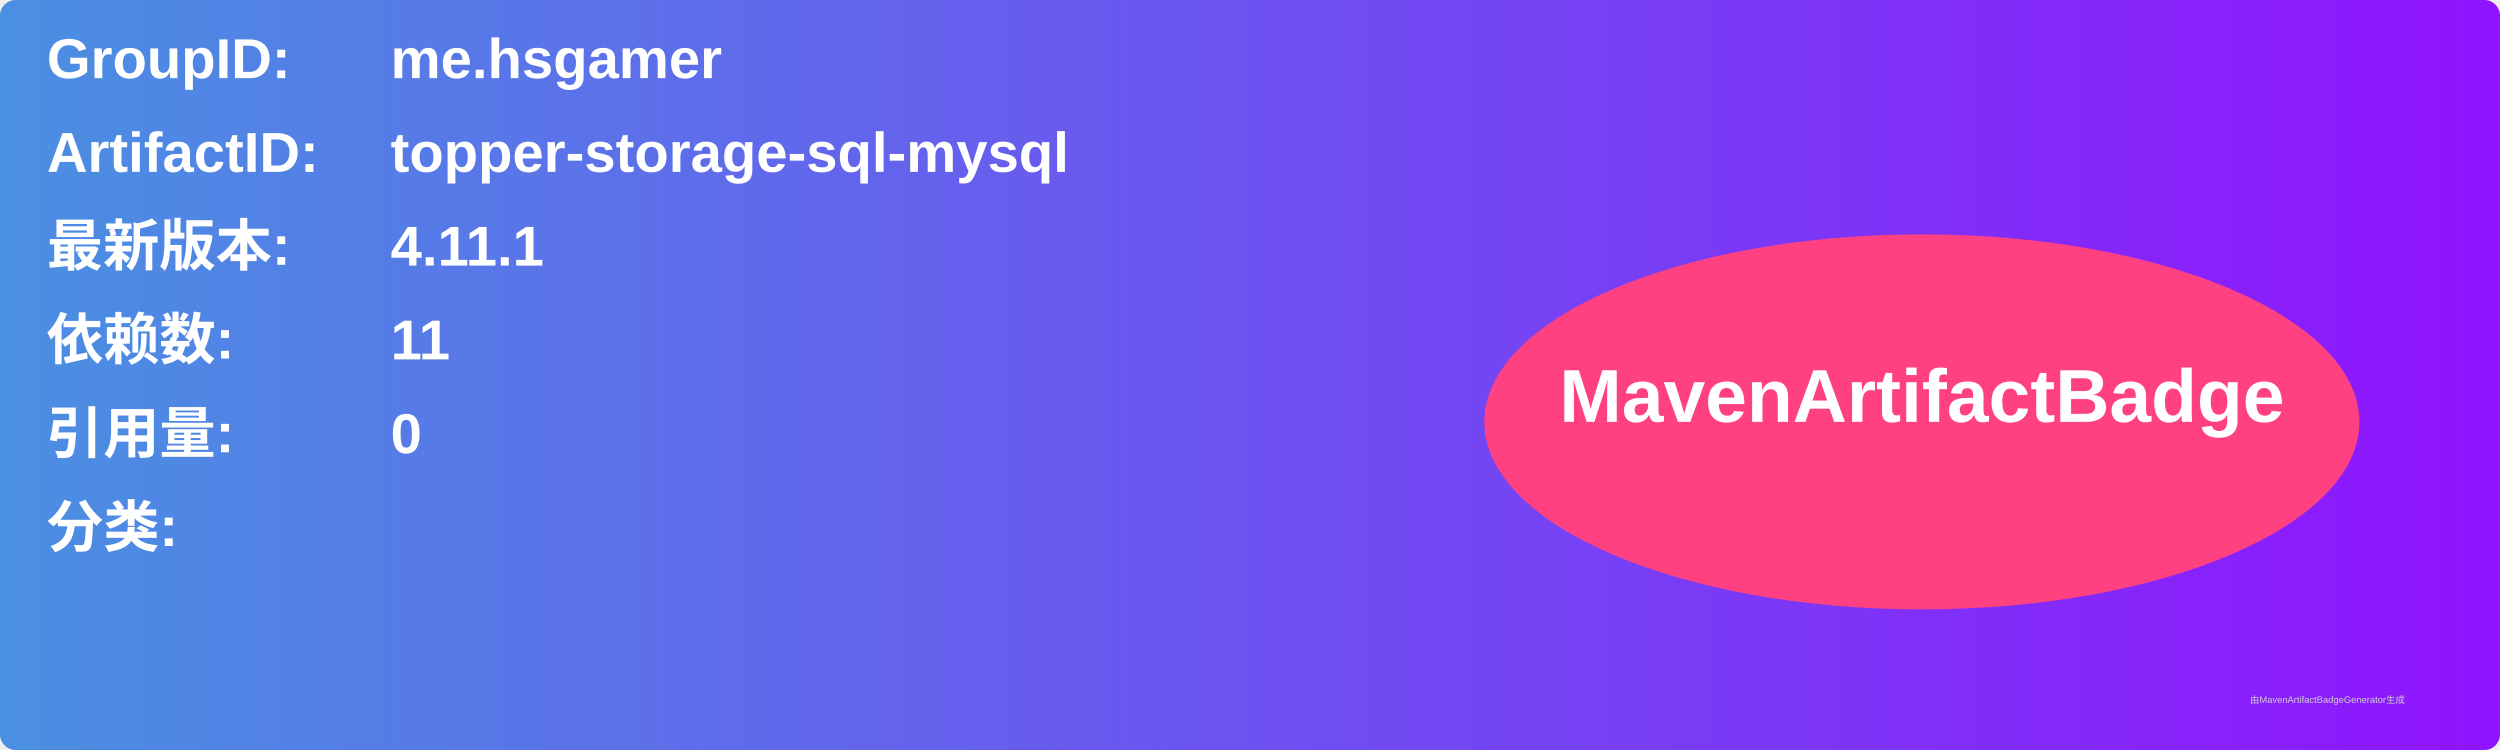
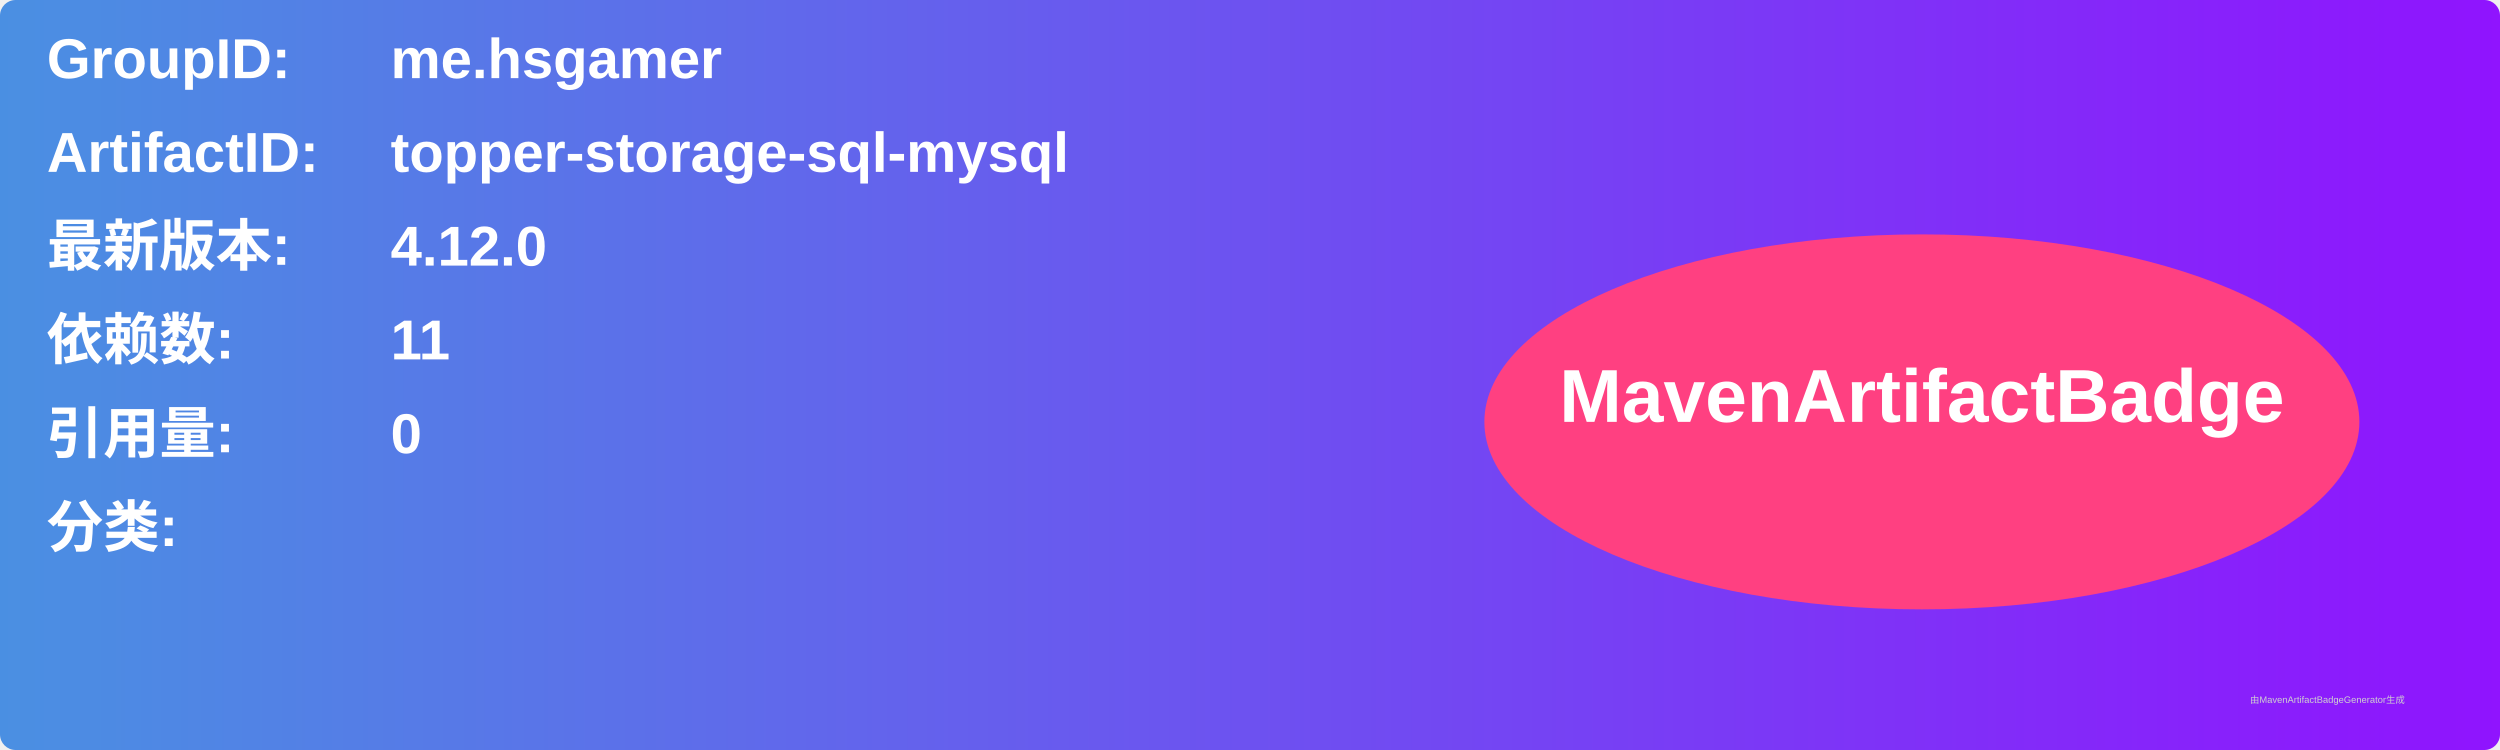
<svg xmlns="http://www.w3.org/2000/svg" width="800" height="240" viewBox="0 0 800 240">
  <linearGradient id="grad" x1="0%" y1="0%" x2="100%" y2="0%">
    <stop offset="0%" stop-color="#4a90e2" />
    <stop offset="100%" stop-color="#9013fe" />
  </linearGradient>
  <rect width="100%" height="100%" rx="5" ry="5" fill="url(#grad)" />
  <g transform="translate(15, 15)">
    <text x="0" y="10" font-family="Arial" font-size="18" fill="white" font-weight="bold" width="260">GroupID:</text>
    <text x="110" y="10" font-family="Arial" font-size="18" fill="white" font-weight="bold" width="460">me.hsgamer</text>
    <text x="0" y="40" font-family="Arial" font-size="18" fill="white" font-weight="bold" width="260">ArtifactID:</text>
    <text x="110" y="40" font-family="Arial" font-size="18" fill="white" font-weight="bold" width="460">topper-storage-sql-mysql</text>
    <text x="0" y="70" font-family="Arial" font-size="18" fill="white" font-weight="bold">最新版本:</text>
    <text x="110" y="70" font-family="Arial" font-size="18" fill="white" font-weight="bold">
-       <tspan font-weight="bold">4.11.1</tspan>
+       <tspan font-weight="bold">4.12.0</tspan>
    </text>
    <text x="0" y="100" font-family="Arial" font-size="18" fill="white" font-weight="bold">依赖数: </text>
    <text x="110" y="100" font-family="Arial" font-size="18" fill="white">
      <tspan font-weight="bold">11</tspan>
    </text>
    <text x="0" y="130" font-family="Arial" font-size="18" fill="white" font-weight="bold">引用量: </text>
    <text x="110" y="130" font-family="Arial" font-size="18" fill="white">
      <tspan font-weight="bold">0</tspan>
    </text>
    <text x="0" y="160" font-family="Arial" font-size="18" fill="white" font-weight="bold">分类:</text>
    <text x="10" y="190" font-family="Arial" font-size="10" fill="white">
      <tspan font-weight="bold" />
    </text>
    <ellipse cx="600" cy="120" rx="140" ry="60" fill="#ff4081" />
    <text x="600" y="120" text-anchor="middle" font-family="Arial" font-size="24" fill="white" font-weight="bold">MavenArtifactBadge</text>
  </g>
  <text x="720" y="225" font-family="Arial" font-size="3" fill="#d0d0d0">由MavenArtifactBadgeGenerator生成</text>
</svg>
